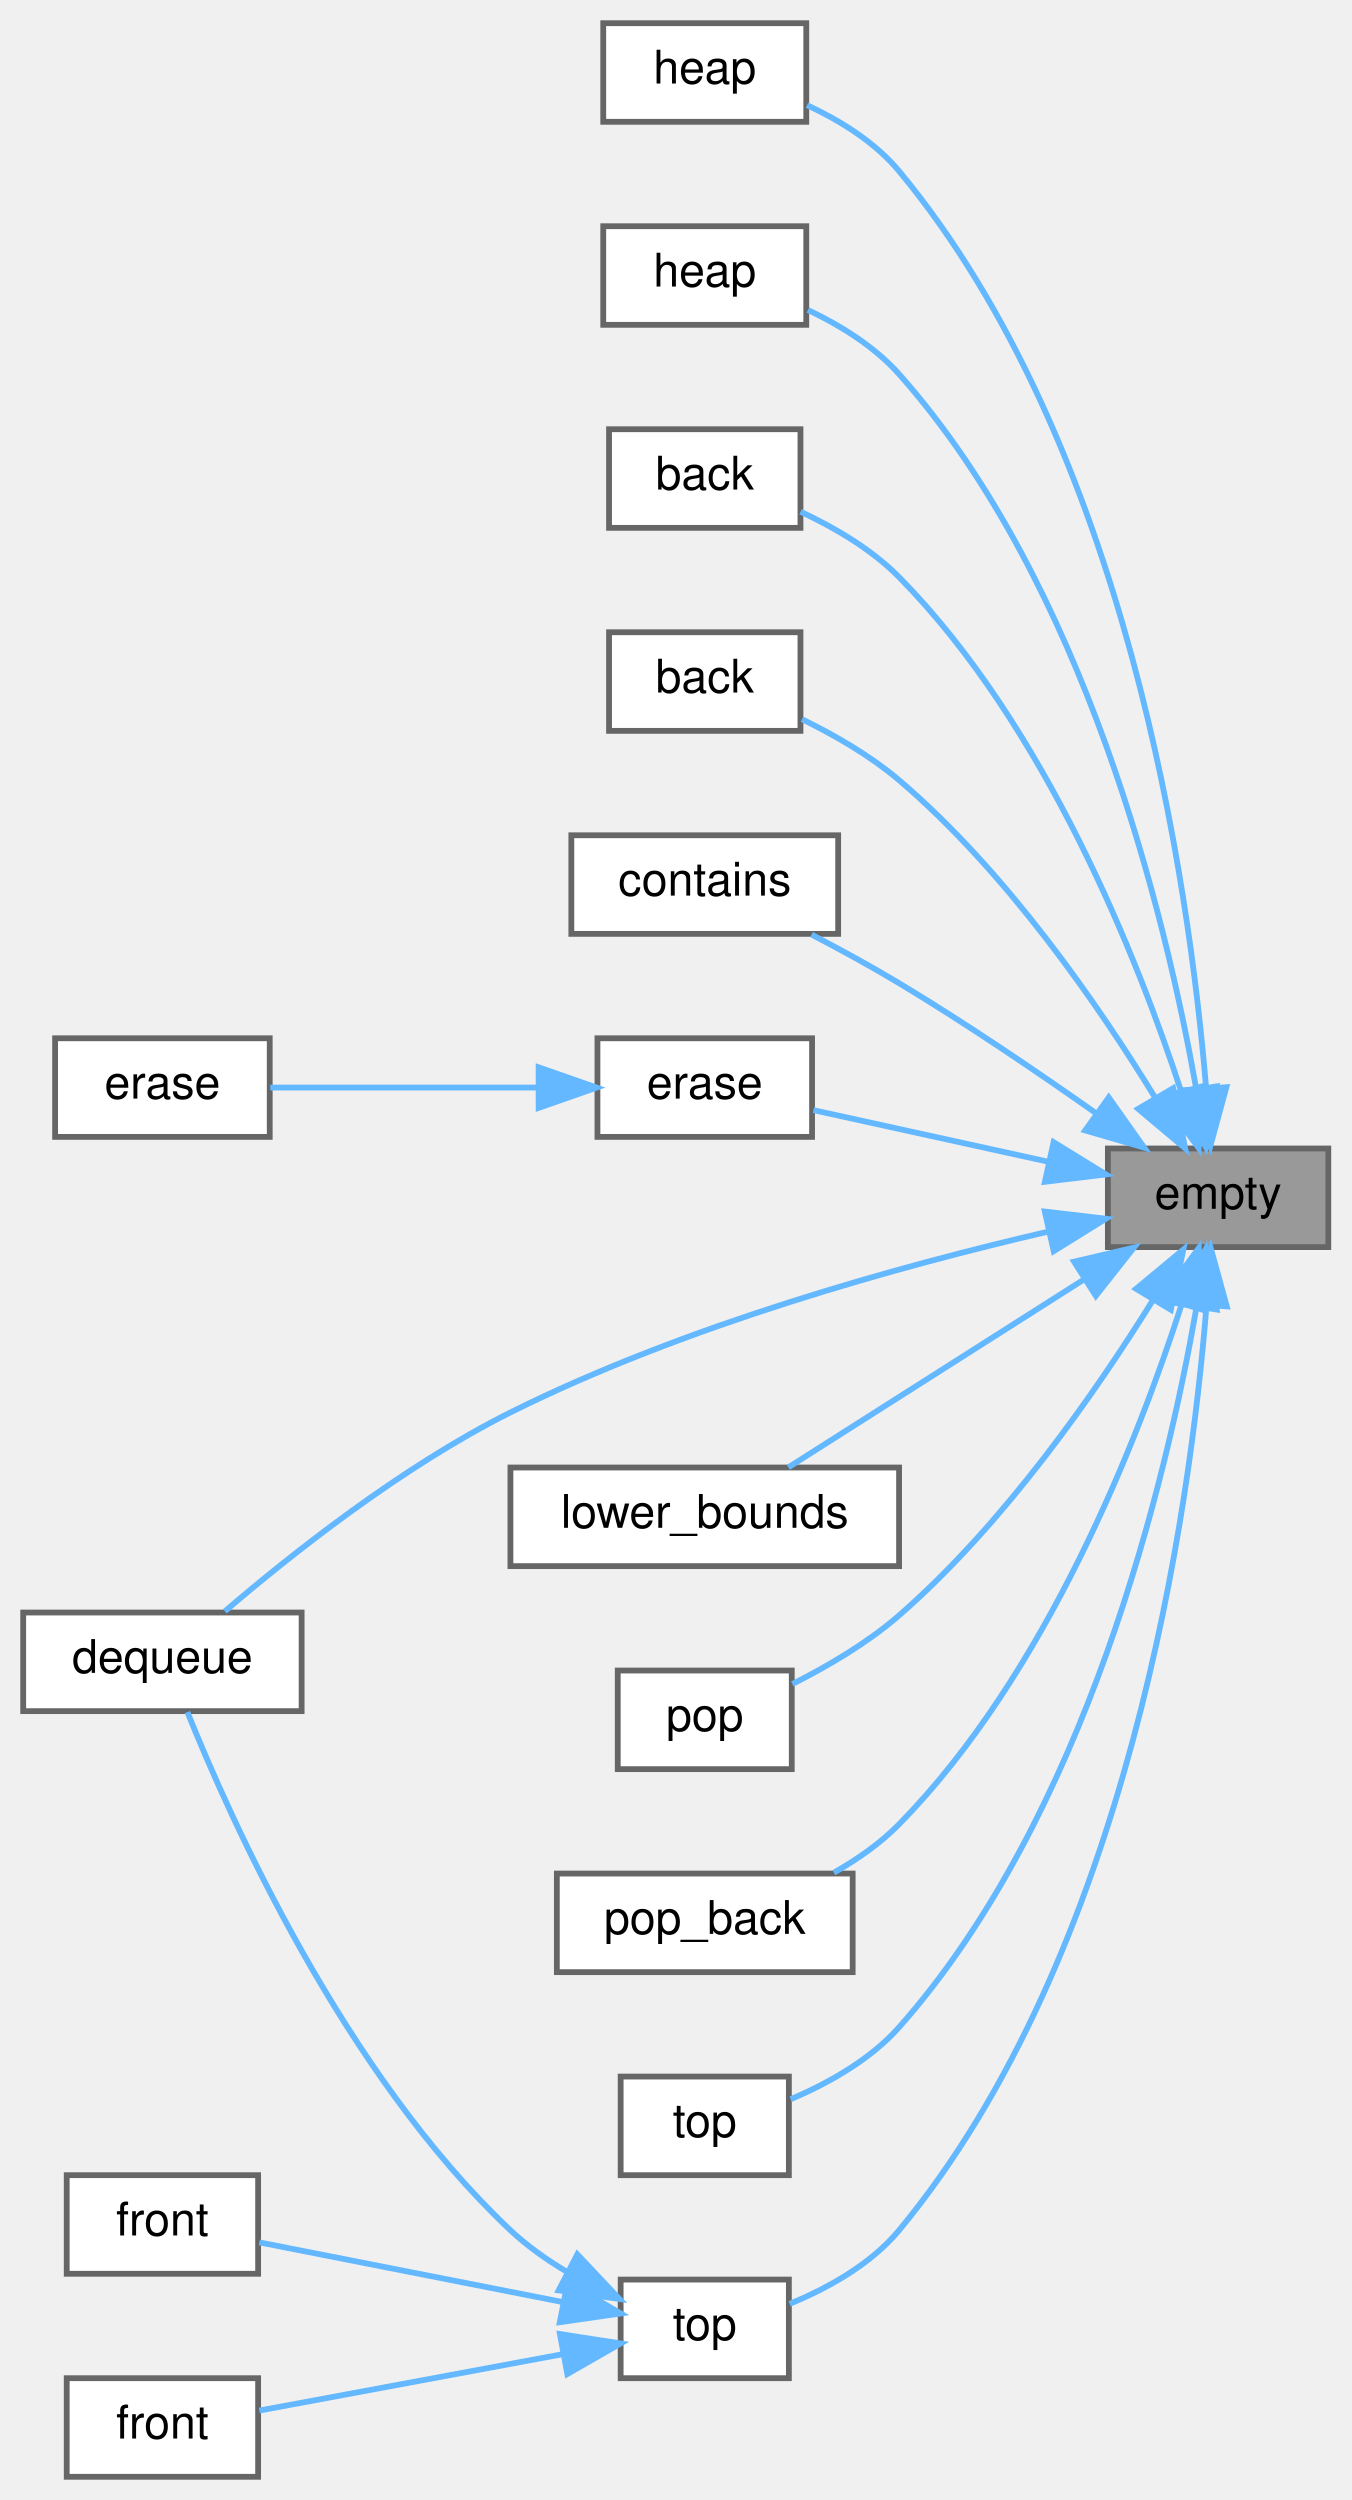
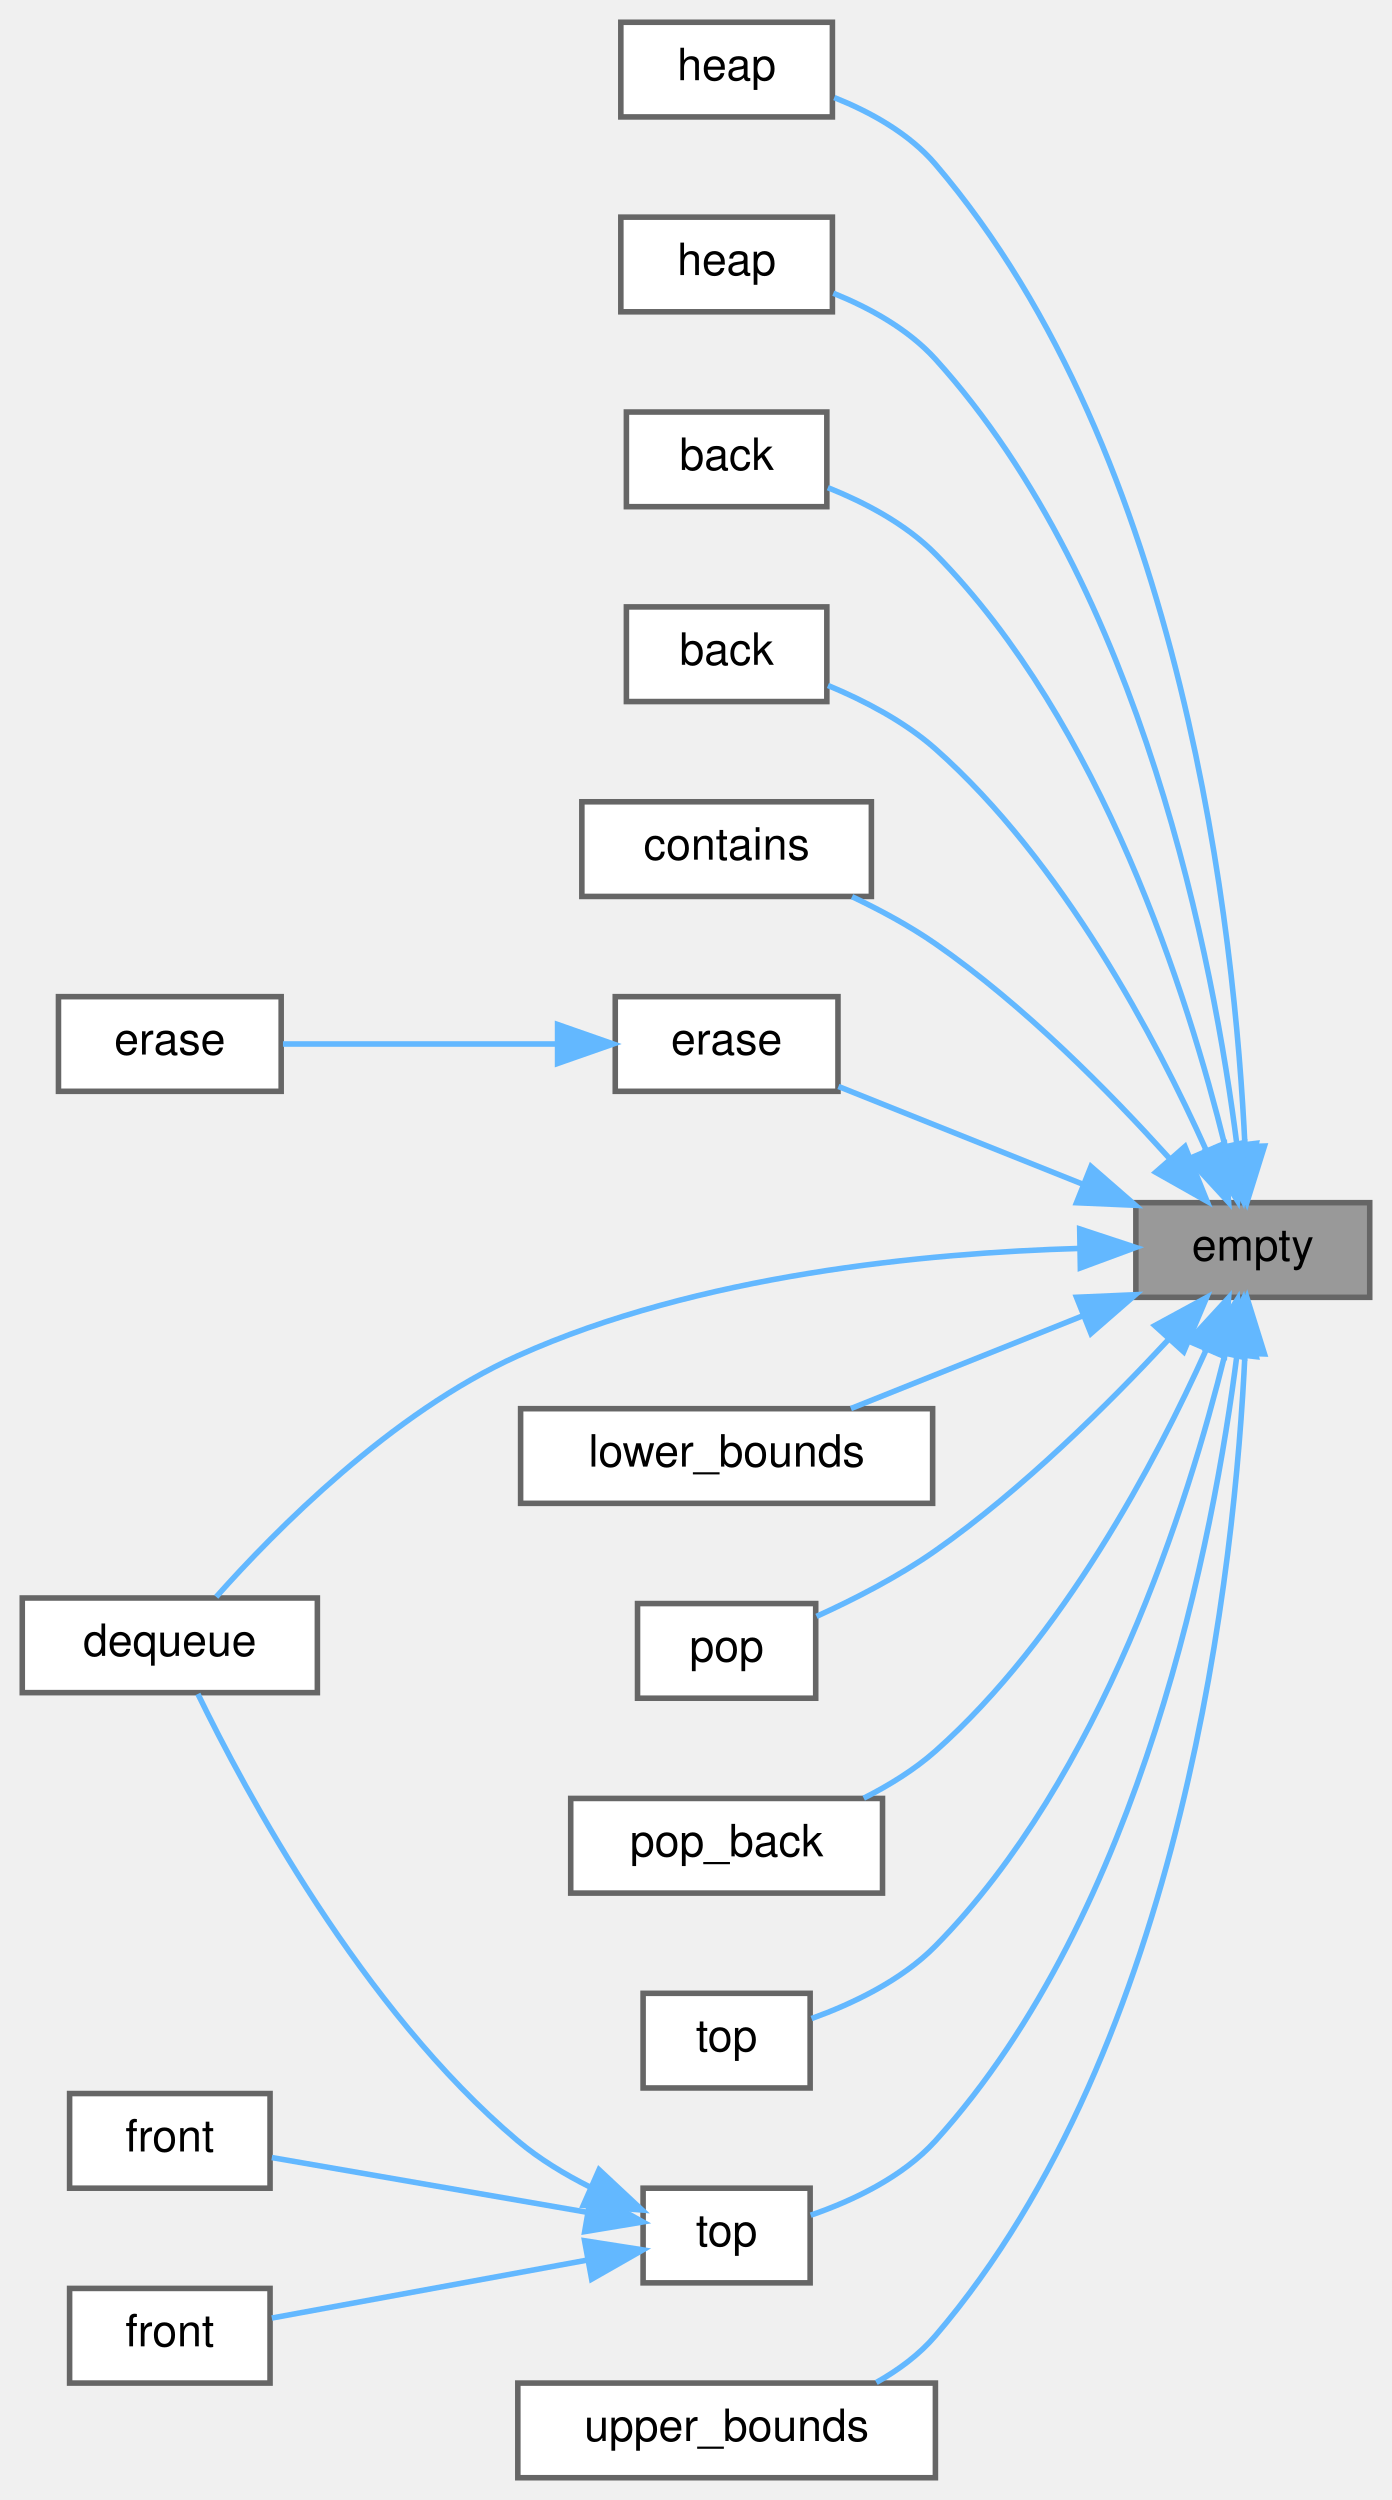
- <svg xmlns="http://www.w3.org/2000/svg" xmlns:xlink="http://www.w3.org/1999/xlink" width="233pt" height="431pt" viewBox="0.00 0.00 233.00 431.00">
-   <g id="graph0" class="graph" transform="scale(1 1) rotate(0) translate(4 427)">
+ <svg xmlns="http://www.w3.org/2000/svg" xmlns:xlink="http://www.w3.org/1999/xlink" width="250pt" height="449pt" viewBox="0.00 0.00 250.00 449.00">
+   <g id="graph0" class="graph" transform="scale(1 1) rotate(0) translate(4 445)">
    <g id="Node000001" class="node">
      <g id="a_Node000001">
        <a xlink:title="Checks if the heap is empty.">
-           <polygon fill="#999999" stroke="#666666" points="225,-229 187,-229 187,-212 225,-212 225,-229" />
-           <text text-anchor="middle" x="206" y="-218.6" font-family="Helvetica,sans-Serif" font-size="8.00">empty</text>
+           <polygon fill="#999999" stroke="#666666" points="242,-229 200,-229 200,-212 242,-212 242,-229" />
+           <text text-anchor="middle" x="221" y="-218.6" font-family="Helvetica,sans-Serif" font-size="8.00">empty</text>
        </a>
      </g>
    </g>
    <g id="Node000002" class="node">
      <g id="a_Node000002">
        <a xlink:href="../../d3/d61/classchdr_1_1heap_adf4e3bffff56ce9f6c2ca6a36d40a725.html#adf4e3bffff56ce9f6c2ca6a36d40a725" target="_top" xlink:title="Constructs a heap from a collection of elements.">
-           <polygon fill="white" stroke="#666666" points="135,-423 100,-423 100,-406 135,-406 135,-423" />
-           <text text-anchor="middle" x="117.5" y="-412.6" font-family="Helvetica,sans-Serif" font-size="8.00">heap</text>
+           <polygon fill="white" stroke="#666666" points="145.5,-441 107.5,-441 107.5,-424 145.5,-424 145.5,-441" />
+           <text text-anchor="middle" x="126.5" y="-430.6" font-family="Helvetica,sans-Serif" font-size="8.00">heap</text>
        </a>
      </g>
    </g>
    <g id="edge1_Node000001_Node000002" class="edge">
      <g id="a_edge1_Node000001_Node000002">
        <a xlink:title=" ">
-           <path fill="none" stroke="#63b8ff" d="M203.92,-239.6C201,-274.7 190.25,-350.18 151,-397.5 146.85,-402.5 140.85,-406.21 135.13,-408.87" />
-           <polygon fill="#63b8ff" stroke="#63b8ff" points="207.43,-239.57 204.64,-229.35 200.45,-239.08 207.43,-239.57" />
+           <path fill="none" stroke="#63b8ff" d="M219.6,-239.11C217.83,-276.82 208.8,-363.09 164,-415.5 159.28,-421.03 152.37,-424.87 145.83,-427.48" />
+           <polygon fill="#63b8ff" stroke="#63b8ff" points="223.1,-239.17 219.95,-229.06 216.1,-238.93 223.1,-239.17" />
        </a>
      </g>
    </g>
    <g id="Node000003" class="node">
      <g id="a_Node000003">
        <a xlink:href="../../d3/d61/classchdr_1_1heap_a115a6b02da0ef70b6e9cf66736b45b27.html#a115a6b02da0ef70b6e9cf66736b45b27" target="_top" xlink:title="Constructs a heap from a collection of elements with move semantics.">
-           <polygon fill="white" stroke="#666666" points="135,-388 100,-388 100,-371 135,-371 135,-388" />
-           <text text-anchor="middle" x="117.5" y="-377.6" font-family="Helvetica,sans-Serif" font-size="8.00">heap</text>
+           <polygon fill="white" stroke="#666666" points="145.5,-406 107.5,-406 107.5,-389 145.5,-389 145.5,-406" />
+           <text text-anchor="middle" x="126.5" y="-395.6" font-family="Helvetica,sans-Serif" font-size="8.00">heap</text>
        </a>
      </g>
    </g>
    <g id="edge2_Node000001_Node000003" class="edge">
      <g id="a_edge2_Node000001_Node000003">
        <a xlink:title=" ">
-           <path fill="none" stroke="#63b8ff" d="M202.2,-239.45C196.97,-268.96 183.16,-326.29 151,-362.5 146.77,-367.26 140.89,-370.9 135.29,-373.56" />
-           <polygon fill="#63b8ff" stroke="#63b8ff" points="205.71,-239.71 203.86,-229.28 198.8,-238.59 205.71,-239.71" />
+           <path fill="none" stroke="#63b8ff" d="M218.16,-239.3C214.03,-271.89 201.28,-339.32 164,-380.5 159.12,-385.89 152.18,-389.71 145.66,-392.34" />
+           <polygon fill="#63b8ff" stroke="#63b8ff" points="221.64,-239.66 219.28,-229.33 214.68,-238.87 221.64,-239.66" />
        </a>
      </g>
    </g>
    <g id="Node000004" class="node">
      <g id="a_Node000004">
        <a xlink:href="../../d3/d61/classchdr_1_1heap_ade547b1803d6a18f179000b440e7ac01.html#ade547b1803d6a18f179000b440e7ac01" target="_top" xlink:title="Retrieves a constant reference to the last element in the heap container.">
-           <polygon fill="white" stroke="#666666" points="134,-353 101,-353 101,-336 134,-336 134,-353" />
-           <text text-anchor="middle" x="117.5" y="-342.6" font-family="Helvetica,sans-Serif" font-size="8.00">back</text>
+           <polygon fill="white" stroke="#666666" points="144.5,-371 108.5,-371 108.5,-354 144.5,-354 144.5,-371" />
+           <text text-anchor="middle" x="126.5" y="-360.6" font-family="Helvetica,sans-Serif" font-size="8.00">back</text>
        </a>
      </g>
    </g>
    <g id="edge3_Node000001_Node000004" class="edge">
      <g id="a_edge3_Node000001_Node000004">
        <a xlink:title=" ">
-           <path fill="none" stroke="#63b8ff" d="M199.69,-238.66C192.14,-261.77 176.34,-301.78 151,-327.5 146.26,-332.31 139.88,-336.05 134.02,-338.78" />
-           <polygon fill="#63b8ff" stroke="#63b8ff" points="203.04,-239.66 202.66,-229.07 196.36,-237.59 203.04,-239.66" />
+           <path fill="none" stroke="#63b8ff" d="M216,-239.23C209.42,-265.94 193.94,-315.12 164,-345.5 158.7,-350.88 151.38,-354.74 144.68,-357.42" />
+           <polygon fill="#63b8ff" stroke="#63b8ff" points="219.46,-239.8 218.29,-229.27 212.64,-238.23 219.46,-239.8" />
        </a>
      </g>
    </g>
    <g id="Node000005" class="node">
      <g id="a_Node000005">
        <a xlink:href="../../d3/d61/classchdr_1_1heap_a7637c774c4326957055fa9634f92f728.html#a7637c774c4326957055fa9634f92f728" target="_top" xlink:title="Retrieves a reference to the last element in the heap container.">
-           <polygon fill="white" stroke="#666666" points="134,-318 101,-318 101,-301 134,-301 134,-318" />
-           <text text-anchor="middle" x="117.5" y="-307.6" font-family="Helvetica,sans-Serif" font-size="8.00">back</text>
+           <polygon fill="white" stroke="#666666" points="144.5,-336 108.5,-336 108.5,-319 144.5,-319 144.5,-336" />
+           <text text-anchor="middle" x="126.5" y="-325.6" font-family="Helvetica,sans-Serif" font-size="8.00">back</text>
        </a>
      </g>
    </g>
    <g id="edge4_Node000001_Node000005" class="edge">
      <g id="a_edge4_Node000001_Node000005">
        <a xlink:title=" ">
-           <path fill="none" stroke="#63b8ff" d="M195.16,-237.74C185.5,-253.52 169.53,-276.74 151,-292.5 146.05,-296.71 139.89,-300.26 134.26,-303.01" />
-           <polygon fill="#63b8ff" stroke="#63b8ff" points="198.25,-239.4 200.33,-229.01 192.22,-235.83 198.25,-239.4" />
+           <path fill="none" stroke="#63b8ff" d="M212.6,-238.49C203.65,-258.36 186.88,-290.22 164,-310.5 158.45,-315.41 151.24,-319.17 144.7,-321.89" />
+           <polygon fill="#63b8ff" stroke="#63b8ff" points="215.92,-239.64 216.66,-229.07 209.49,-236.87 215.92,-239.64" />
        </a>
      </g>
    </g>
    <g id="Node000006" class="node">
      <g id="a_Node000006">
        <a xlink:href="../../d3/d61/classchdr_1_1heap_aec43d6ff800e89019bacb468a3ca4c2b.html#aec43d6ff800e89019bacb468a3ca4c2b" target="_top" xlink:title="Checks whether the specified item exists in the heap container.">
-           <polygon fill="white" stroke="#666666" points="140.5,-283 94.5,-283 94.5,-266 140.5,-266 140.5,-283" />
-           <text text-anchor="middle" x="117.5" y="-272.6" font-family="Helvetica,sans-Serif" font-size="8.00">contains</text>
+           <polygon fill="white" stroke="#666666" points="152.5,-301 100.5,-301 100.5,-284 152.5,-284 152.5,-301" />
+           <text text-anchor="middle" x="126.5" y="-290.6" font-family="Helvetica,sans-Serif" font-size="8.00">contains</text>
        </a>
      </g>
    </g>
    <g id="edge5_Node000001_Node000006" class="edge">
      <g id="a_edge5_Node000001_Node000006">
        <a xlink:title=" ">
-           <path fill="none" stroke="#63b8ff" d="M184.84,-235.16C174.84,-242.2 162.48,-250.6 151,-257.5 146.2,-260.39 140.86,-263.3 135.91,-265.88" />
-           <polygon fill="#63b8ff" stroke="#63b8ff" points="187.15,-237.8 193.26,-229.15 183.08,-232.11 187.15,-237.8" />
+           <path fill="none" stroke="#63b8ff" d="M205.95,-237.04C195.31,-248.84 179.86,-264.51 164,-275.5 159.4,-278.69 154.12,-281.54 149.02,-283.96" />
+           <polygon fill="#63b8ff" stroke="#63b8ff" points="208.82,-239.08 212.79,-229.25 203.56,-234.46 208.82,-239.08" />
        </a>
      </g>
    </g>
    <g id="Node000007" class="node">
      <g id="a_Node000007">
        <a xlink:href="../../d3/d61/classchdr_1_1heap_acc864476d3a1311f187c3290d0b161aa.html#acc864476d3a1311f187c3290d0b161aa" target="_top" xlink:title="Removes and returns the top element from the heap.">
-           <polygon fill="white" stroke="#666666" points="48,-149 0,-149 0,-132 48,-132 48,-149" />
-           <text text-anchor="middle" x="24" y="-138.6" font-family="Helvetica,sans-Serif" font-size="8.00">dequeue</text>
+           <polygon fill="white" stroke="#666666" points="53,-158 0,-158 0,-141 53,-141 53,-158" />
+           <text text-anchor="middle" x="26.5" y="-147.6" font-family="Helvetica,sans-Serif" font-size="8.00">dequeue</text>
        </a>
      </g>
    </g>
    <g id="edge6_Node000001_Node000007" class="edge">
      <g id="a_edge6_Node000001_Node000007">
        <a xlink:title=" ">
-           <path fill="none" stroke="#63b8ff" d="M176.66,-214.66C151.48,-208.82 114.09,-198.53 84,-183.5 65.18,-174.1 45.96,-158.81 34.77,-149.22" />
-           <polygon fill="#63b8ff" stroke="#63b8ff" points="176.13,-218.13 186.65,-216.89 177.66,-211.3 176.13,-218.13" />
+           <path fill="none" stroke="#63b8ff" d="M189.81,-220.78C162.38,-219.98 121.38,-216.07 89,-201.5 66.3,-191.28 45.44,-170.13 34.83,-158.2" />
+           <polygon fill="#63b8ff" stroke="#63b8ff" points="189.91,-224.28 199.97,-220.96 190.03,-217.28 189.91,-224.28" />
        </a>
      </g>
    </g>
    <g id="Node000008" class="node">
      <g id="a_Node000008">
        <a xlink:href="../../d3/d61/classchdr_1_1heap_a5ff8da78f62646f1ca68dae37f04ed8f.html#a5ff8da78f62646f1ca68dae37f04ed8f" target="_top" xlink:title="Removes a specified item from the heap, restoring the heap property after removal.">
-           <polygon fill="white" stroke="#666666" points="136,-248 99,-248 99,-231 136,-231 136,-248" />
-           <text text-anchor="middle" x="117.5" y="-237.6" font-family="Helvetica,sans-Serif" font-size="8.00">erase</text>
+           <polygon fill="white" stroke="#666666" points="146.5,-266 106.5,-266 106.5,-249 146.5,-249 146.5,-266" />
+           <text text-anchor="middle" x="126.5" y="-255.6" font-family="Helvetica,sans-Serif" font-size="8.00">erase</text>
        </a>
      </g>
    </g>
    <g id="edge7_Node000001_Node000008" class="edge">
      <g id="a_edge7_Node000001_Node000008">
        <a xlink:title=" ">
-           <path fill="none" stroke="#63b8ff" d="M176.56,-226.75C163.26,-229.67 147.83,-233.06 136.23,-235.61" />
-           <polygon fill="#63b8ff" stroke="#63b8ff" points="177.64,-230.09 186.66,-224.53 176.14,-223.26 177.64,-230.09" />
+           <path fill="none" stroke="#63b8ff" d="M190.46,-232.32C176.09,-238.06 159.24,-244.81 146.58,-249.87" />
+           <polygon fill="#63b8ff" stroke="#63b8ff" points="191.94,-235.49 199.93,-228.53 189.34,-228.99 191.94,-235.49" />
        </a>
      </g>
    </g>
    <g id="Node000010" class="node">
      <g id="a_Node000010">
        <a xlink:href="../../d3/d61/classchdr_1_1heap_a2adc794fbb932e87602833ccd8c84e67.html#a2adc794fbb932e87602833ccd8c84e67" target="_top" xlink:title="Finds the first element in the heap not less than the specified value.">
-           <polygon fill="white" stroke="#666666" points="151,-174 84,-174 84,-157 151,-157 151,-174" />
-           <text text-anchor="middle" x="117.5" y="-163.6" font-family="Helvetica,sans-Serif" font-size="8.00">lower_bounds</text>
+           <polygon fill="white" stroke="#666666" points="163.5,-192 89.5,-192 89.5,-175 163.5,-175 163.5,-192" />
+           <text text-anchor="middle" x="126.5" y="-181.6" font-family="Helvetica,sans-Serif" font-size="8.00">lower_bounds</text>
        </a>
      </g>
    </g>
    <g id="edge9_Node000001_Node000010" class="edge">
      <g id="a_edge9_Node000001_Node000010">
        <a xlink:title=" ">
-           <path fill="none" stroke="#63b8ff" d="M182.71,-206.32C166.63,-196.11 145.47,-182.65 131.92,-174.03" />
-           <polygon fill="#63b8ff" stroke="#63b8ff" points="181.17,-209.49 191.48,-211.91 184.92,-203.59 181.17,-209.49" />
+           <path fill="none" stroke="#63b8ff" d="M190.53,-208.71C176.98,-203.29 161.2,-196.98 148.82,-192.03" />
+           <polygon fill="#63b8ff" stroke="#63b8ff" points="189.34,-212.01 199.93,-212.47 191.94,-205.51 189.34,-212.01" />
        </a>
      </g>
    </g>
    <g id="Node000011" class="node">
      <g id="a_Node000011">
        <a xlink:href="../../d3/d61/classchdr_1_1heap_a274dca2a1d2c68ff3249f37b3ae410d5.html#a274dca2a1d2c68ff3249f37b3ae410d5" target="_top" xlink:title="Removes the top element from the heap and maintains the heap property.">
-           <polygon fill="white" stroke="#666666" points="132.5,-139 102.5,-139 102.5,-122 132.5,-122 132.5,-139" />
-           <text text-anchor="middle" x="117.5" y="-128.6" font-family="Helvetica,sans-Serif" font-size="8.00">pop</text>
+           <polygon fill="white" stroke="#666666" points="142.5,-157 110.5,-157 110.5,-140 142.5,-140 142.5,-157" />
+           <text text-anchor="middle" x="126.5" y="-146.6" font-family="Helvetica,sans-Serif" font-size="8.00">pop</text>
        </a>
      </g>
    </g>
    <g id="edge10_Node000001_Node000011" class="edge">
      <g id="a_edge10_Node000001_Node000011">
        <a xlink:title=" ">
-           <path fill="none" stroke="#63b8ff" d="M194.76,-202.85C185.01,-187.16 169.15,-164.31 151,-148.5 145.55,-143.76 138.65,-139.72 132.61,-136.68" />
-           <polygon fill="#63b8ff" stroke="#63b8ff" points="191.86,-204.81 200.01,-211.58 197.85,-201.2 191.86,-204.81" />
+           <path fill="none" stroke="#63b8ff" d="M205.82,-204.38C195.12,-192.86 179.65,-177.5 164,-166.5 157.41,-161.87 149.45,-157.79 142.65,-154.7" />
+           <polygon fill="#63b8ff" stroke="#63b8ff" points="203.4,-206.92 212.71,-211.98 208.59,-202.22 203.4,-206.92" />
        </a>
      </g>
    </g>
    <g id="Node000012" class="node">
      <g id="a_Node000012">
        <a xlink:href="../../d3/d61/classchdr_1_1heap_a90957d02dbdc1afa0c6dc61861842f4e.html#a90957d02dbdc1afa0c6dc61861842f4e" target="_top" xlink:title="Removes the last element from the heap.">
-           <polygon fill="white" stroke="#666666" points="143,-104 92,-104 92,-87 143,-87 143,-104" />
-           <text text-anchor="middle" x="117.5" y="-93.6" font-family="Helvetica,sans-Serif" font-size="8.00">pop_back</text>
+           <polygon fill="white" stroke="#666666" points="154.5,-122 98.5,-122 98.5,-105 154.5,-105 154.5,-122" />
+           <text text-anchor="middle" x="126.5" y="-111.6" font-family="Helvetica,sans-Serif" font-size="8.00">pop_back</text>
        </a>
      </g>
    </g>
    <g id="edge11_Node000001_Node000012" class="edge">
      <g id="a_edge11_Node000001_Node000012">
        <a xlink:title=" ">
-           <path fill="none" stroke="#63b8ff" d="M199.73,-202.17C192.23,-178.84 176.48,-138.46 151,-112.5 147.79,-109.23 143.81,-106.45 139.76,-104.15" />
-           <polygon fill="#63b8ff" stroke="#63b8ff" points="196.42,-203.31 202.68,-211.85 203.11,-201.26 196.42,-203.31" />
+           <path fill="none" stroke="#63b8ff" d="M212.6,-202.51C203.65,-182.64 186.88,-150.78 164,-130.5 160.23,-127.16 155.7,-124.36 151.12,-122.05" />
+           <polygon fill="#63b8ff" stroke="#63b8ff" points="209.49,-204.13 216.66,-211.93 215.92,-201.36 209.49,-204.13" />
        </a>
      </g>
    </g>
    <g id="Node000013" class="node">
      <g id="a_Node000013">
        <a xlink:href="../../d3/d61/classchdr_1_1heap_a39b39a0753d600546b92d146681c30f5.html#a39b39a0753d600546b92d146681c30f5" target="_top" xlink:title="Retrieves a constant element to the top element of the heap.">
-           <polygon fill="white" stroke="#666666" points="132,-69 103,-69 103,-52 132,-52 132,-69" />
-           <text text-anchor="middle" x="117.5" y="-58.6" font-family="Helvetica,sans-Serif" font-size="8.00">top</text>
+           <polygon fill="white" stroke="#666666" points="141.5,-87 111.5,-87 111.5,-70 141.5,-70 141.5,-87" />
+           <text text-anchor="middle" x="126.5" y="-76.6" font-family="Helvetica,sans-Serif" font-size="8.00">top</text>
        </a>
      </g>
    </g>
    <g id="edge12_Node000001_Node000013" class="edge">
      <g id="a_edge12_Node000001_Node000013">
        <a xlink:title=" ">
-           <path fill="none" stroke="#63b8ff" d="M202.24,-201.42C197.05,-171.7 183.31,-113.98 151,-77.5 146.02,-71.88 138.72,-67.82 132.31,-65.09" />
-           <polygon fill="#63b8ff" stroke="#63b8ff" points="198.84,-202.34 203.88,-211.66 205.75,-201.23 198.84,-202.34" />
+           <path fill="none" stroke="#63b8ff" d="M216,-201.77C209.42,-175.06 193.94,-125.88 164,-95.5 157.92,-89.33 149.16,-85.14 141.75,-82.47" />
+           <polygon fill="#63b8ff" stroke="#63b8ff" points="212.64,-202.77 218.29,-211.73 219.46,-201.2 212.64,-202.77" />
        </a>
      </g>
    </g>
    <g id="Node000014" class="node">
      <g id="a_Node000014">
        <a xlink:href="../../d3/d61/classchdr_1_1heap_a20a753362275d34a67d855ce0105fab7.html#a20a753362275d34a67d855ce0105fab7" target="_top" xlink:title="Retrieves a reference to the top element of the heap.">
-           <polygon fill="white" stroke="#666666" points="132,-34 103,-34 103,-17 132,-17 132,-34" />
-           <text text-anchor="middle" x="117.5" y="-23.6" font-family="Helvetica,sans-Serif" font-size="8.00">top</text>
+           <polygon fill="white" stroke="#666666" points="141.5,-52 111.5,-52 111.5,-35 141.5,-35 141.5,-52" />
+           <text text-anchor="middle" x="126.5" y="-41.6" font-family="Helvetica,sans-Serif" font-size="8.00">top</text>
        </a>
      </g>
    </g>
    <g id="edge13_Node000001_Node000014" class="edge">
      <g id="a_edge13_Node000001_Node000014">
        <a xlink:title=" ">
-           <path fill="none" stroke="#63b8ff" d="M203.99,-201.79C201.18,-166.71 190.6,-90.32 151,-42.5 146.13,-36.62 138.68,-32.51 132.14,-29.81" />
-           <polygon fill="#63b8ff" stroke="#63b8ff" points="200.51,-202.25 204.68,-212 207.5,-201.78 200.51,-202.25" />
+           <path fill="none" stroke="#63b8ff" d="M218.16,-201.7C214.03,-169.11 201.28,-101.68 164,-60.5 158.09,-53.97 149.15,-49.75 141.6,-47.15" />
+           <polygon fill="#63b8ff" stroke="#63b8ff" points="214.68,-202.13 219.28,-211.67 221.64,-201.34 214.68,-202.13" />
+         </a>
+       </g>
+     </g>
+     <g id="Node000017" class="node">
+       <g id="a_Node000017">
+         <a xlink:href="../../d3/d61/classchdr_1_1heap_ae7e6fc4739ca4f4f74e4f8384106548e.html#ae7e6fc4739ca4f4f74e4f8384106548e" target="_top" xlink:title="Finds the first element in the heap greater than the specified value.">
+           <polygon fill="white" stroke="#666666" points="164,-17 89,-17 89,0 164,0 164,-17" />
+           <text text-anchor="middle" x="126.5" y="-6.6" font-family="Helvetica,sans-Serif" font-size="8.00">upper_bounds</text>
+         </a>
+       </g>
+     </g>
+     <g id="edge17_Node000001_Node000017" class="edge">
+       <g id="a_edge17_Node000001_Node000017">
+         <a xlink:title=" ">
+           <path fill="none" stroke="#63b8ff" d="M219.6,-201.89C217.83,-164.18 208.8,-77.91 164,-25.5 161.09,-22.1 157.36,-19.34 153.39,-17.11" />
+           <polygon fill="#63b8ff" stroke="#63b8ff" points="216.1,-202.07 219.95,-211.94 223.1,-201.83 216.1,-202.07" />
        </a>
      </g>
    </g>
    <g id="Node000009" class="node">
      <g id="a_Node000009">
        <a xlink:href="../../d3/d61/classchdr_1_1heap_acb6d4e6f53bcd4c93d386def0bd8be31.html#acb6d4e6f53bcd4c93d386def0bd8be31" target="_top" xlink:title="Removes all elements in a given range from the heap while maintaining the heap property.">
-           <polygon fill="white" stroke="#666666" points="42.5,-248 5.5,-248 5.5,-231 42.5,-231 42.5,-248" />
-           <text text-anchor="middle" x="24" y="-237.6" font-family="Helvetica,sans-Serif" font-size="8.00">erase</text>
+           <polygon fill="white" stroke="#666666" points="46.5,-266 6.5,-266 6.5,-249 46.5,-249 46.5,-266" />
+           <text text-anchor="middle" x="26.5" y="-255.6" font-family="Helvetica,sans-Serif" font-size="8.00">erase</text>
        </a>
      </g>
    </g>
    <g id="edge8_Node000008_Node000009" class="edge">
      <g id="a_edge8_Node000008_Node000009">
        <a xlink:title=" ">
-           <path fill="none" stroke="#63b8ff" d="M88.6,-239.5C73.62,-239.5 55.61,-239.5 42.59,-239.5" />
-           <polygon fill="#63b8ff" stroke="#63b8ff" points="88.86,-243 98.86,-239.5 88.86,-236 88.86,-243" />
+           <path fill="none" stroke="#63b8ff" d="M95.76,-257.5C79.87,-257.5 60.77,-257.5 46.82,-257.5" />
+           <polygon fill="#63b8ff" stroke="#63b8ff" points="96.14,-261 106.14,-257.5 96.14,-254 96.14,-261" />
        </a>
      </g>
    </g>
    <g id="edge14_Node000014_Node000007" class="edge">
      <g id="a_edge14_Node000014_Node000007">
        <a xlink:title=" ">
-           <path fill="none" stroke="#63b8ff" d="M93.68,-35.37C90.22,-37.43 86.86,-39.81 84,-42.5 55.37,-69.46 35.73,-113.34 28.31,-131.84" />
-           <polygon fill="#63b8ff" stroke="#63b8ff" points="95.53,-38.35 102.8,-30.65 92.31,-32.14 95.53,-38.35" />
+           <path fill="none" stroke="#63b8ff" d="M102.08,-52.15C97.47,-54.46 92.87,-57.23 89,-60.5 61.01,-84.12 39.98,-123.4 31.54,-140.77" />
+           <polygon fill="#63b8ff" stroke="#63b8ff" points="103.59,-55.31 111.32,-48.08 100.76,-48.91 103.59,-55.31" />
        </a>
      </g>
    </g>
    <g id="Node000015" class="node">
      <g id="a_Node000015">
        <a xlink:href="../../d3/d61/classchdr_1_1heap_a66ae5a391f699d2e564c2545ab9c6d82.html#a66ae5a391f699d2e564c2545ab9c6d82" target="_top" xlink:title="Retrieves a constant reference to the front element of the heap.">
-           <polygon fill="white" stroke="#666666" points="40.5,-52 7.5,-52 7.5,-35 40.5,-35 40.5,-52" />
-           <text text-anchor="middle" x="24" y="-41.6" font-family="Helvetica,sans-Serif" font-size="8.00">front</text>
+           <polygon fill="white" stroke="#666666" points="44.5,-69 8.5,-69 8.5,-52 44.5,-52 44.5,-69" />
+           <text text-anchor="middle" x="26.5" y="-58.6" font-family="Helvetica,sans-Serif" font-size="8.00">front</text>
        </a>
      </g>
    </g>
    <g id="edge15_Node000014_Node000015" class="edge">
      <g id="a_edge15_Node000014_Node000015">
        <a xlink:title=" ">
-           <path fill="none" stroke="#63b8ff" d="M93.06,-30.11C76.63,-33.34 55.11,-37.58 40.71,-40.41" />
-           <polygon fill="#63b8ff" stroke="#63b8ff" points="93.86,-33.52 103,-28.16 92.51,-26.65 93.86,-33.52" />
+           <path fill="none" stroke="#63b8ff" d="M101.41,-47.68C83.87,-50.72 60.54,-54.77 44.82,-57.5" />
+           <polygon fill="#63b8ff" stroke="#63b8ff" points="102.2,-51.09 111.46,-45.94 101.01,-44.2 102.2,-51.09" />
        </a>
      </g>
    </g>
    <g id="Node000016" class="node">
      <g id="a_Node000016">
        <a xlink:href="../../d3/d61/classchdr_1_1heap_acbf9b62bac7333654c7862dc8cfd1e48.html#acbf9b62bac7333654c7862dc8cfd1e48" target="_top" xlink:title="Retrieves a reference to the front element of the heap.">
-           <polygon fill="white" stroke="#666666" points="40.5,-17 7.5,-17 7.5,0 40.5,0 40.5,-17" />
-           <text text-anchor="middle" x="24" y="-6.6" font-family="Helvetica,sans-Serif" font-size="8.00">front</text>
+           <polygon fill="white" stroke="#666666" points="44.5,-34 8.5,-34 8.5,-17 44.5,-17 44.5,-34" />
+           <text text-anchor="middle" x="26.5" y="-23.6" font-family="Helvetica,sans-Serif" font-size="8.00">front</text>
        </a>
      </g>
    </g>
    <g id="edge16_Node000014_Node000016" class="edge">
      <g id="a_edge16_Node000014_Node000016">
        <a xlink:title=" ">
-           <path fill="none" stroke="#63b8ff" d="M93.06,-21.15C76.63,-18.09 55.11,-14.09 40.71,-11.42" />
-           <polygon fill="#63b8ff" stroke="#63b8ff" points="92.53,-24.61 103,-22.99 93.81,-17.72 92.53,-24.61" />
+           <path fill="none" stroke="#63b8ff" d="M101.41,-39.08C83.87,-35.85 60.54,-31.57 44.82,-28.68" />
+           <polygon fill="#63b8ff" stroke="#63b8ff" points="100.99,-42.56 111.46,-40.92 102.26,-35.67 100.99,-42.56" />
        </a>
      </g>
    </g>
  </g>
</svg>
